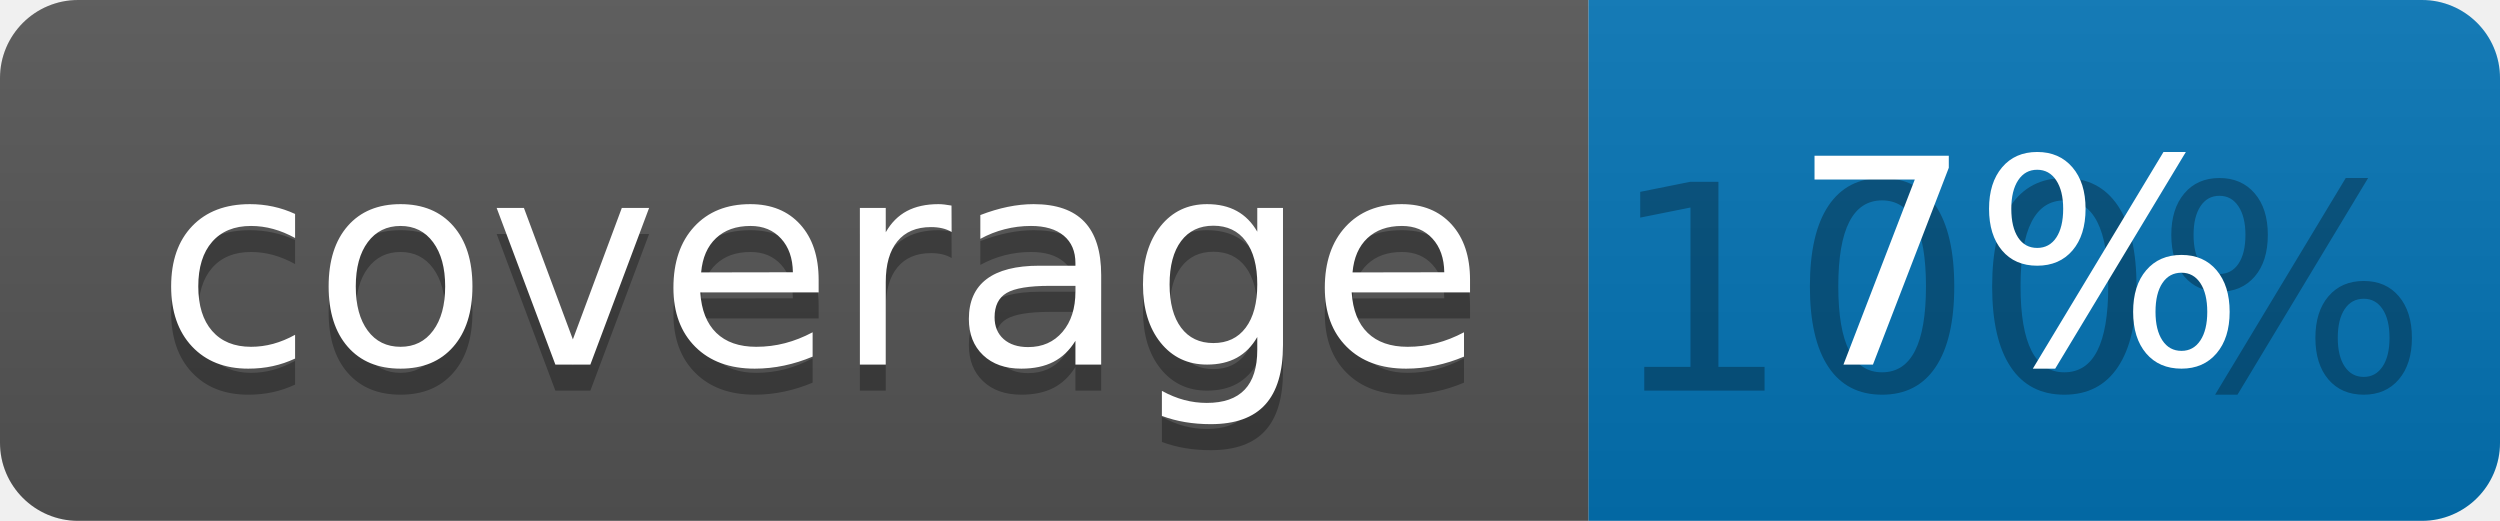
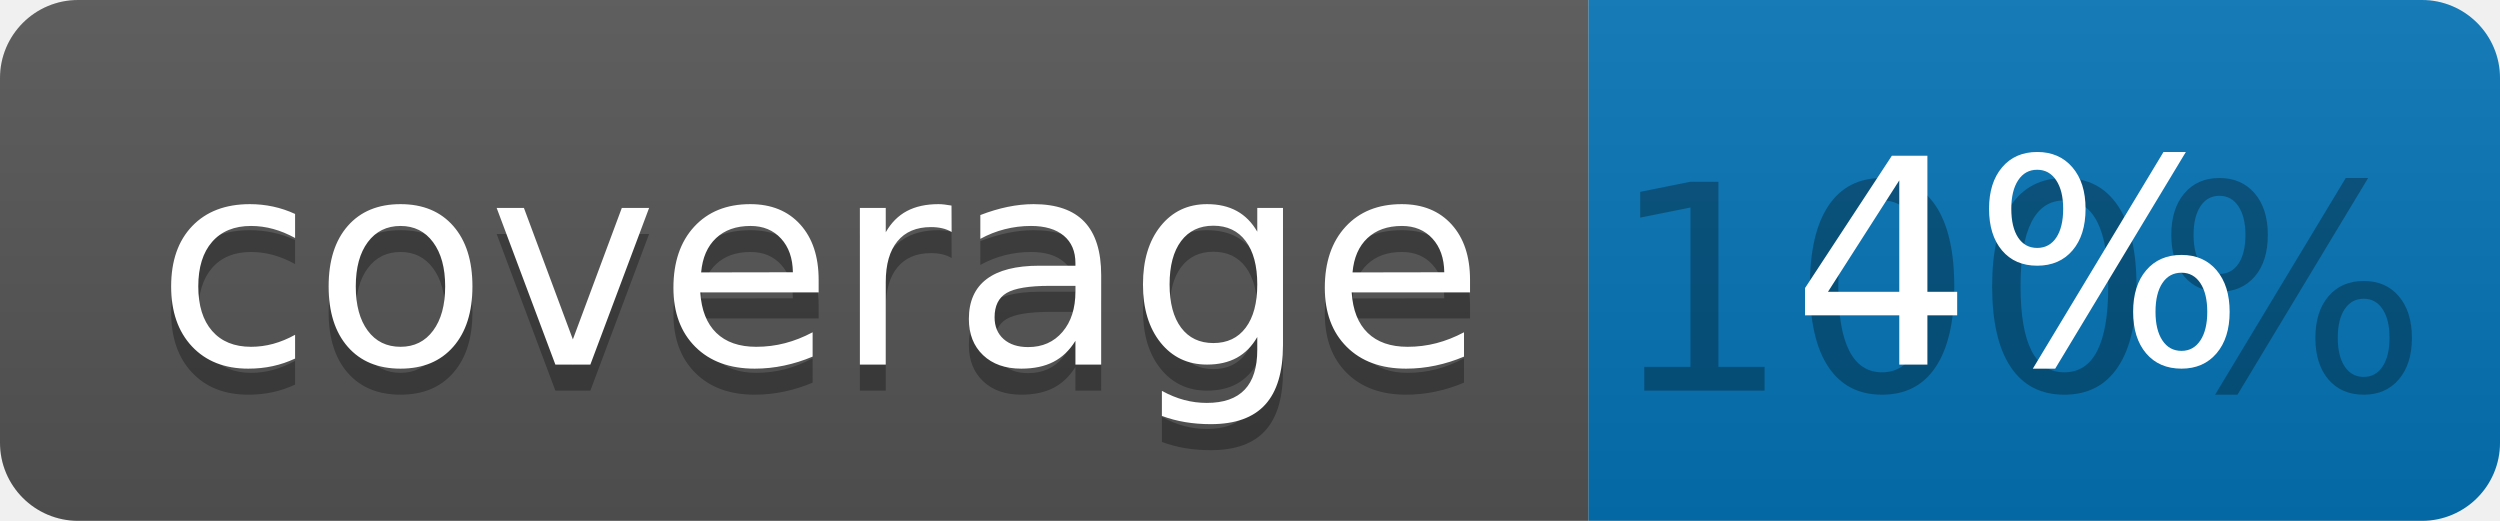
<svg xmlns="http://www.w3.org/2000/svg" width="96" height="20">
  <linearGradient id="b" x2="0" y2="100%">
    <stop offset="0" stop-color="#bbb" stop-opacity=".1" />
    <stop offset="1" stop-opacity=".1" />
  </linearGradient>
  <clipPath id="a">
    <rect width="96" height="20" rx="3" fill="#fff" />
  </clipPath>
  <g clip-path="url(#a)">
    <path fill="#555" d="M0 0h61v20H0z" />
    <path fill="#0374B5" d="M61 0h35v20H61z" />
    <path fill="url(#b)" d="M0 0h96v20H0z" />
  </g>
  <g fill="#fff" text-anchor="middle" font-family="DejaVu Sans,Verdana,Geneva,sans-serif" font-size="110">
    <text x="315" y="150" fill="#010101" fill-opacity=".3" transform="scale(.1)" textLength="510">coverage</text>
    <text x="315" y="140" transform="scale(.1)" textLength="510">coverage</text>
    <text x="775" y="150" fill="#010101" fill-opacity=".3" transform="scale(.1)" textLength="250">100%</text>
-     <text x="775" y="140" transform="scale(.1)" textLength="250">7%</text>
+     <text x="775" y="140" transform="scale(.1)" textLength="250">4%</text>
  </g>
</svg>
